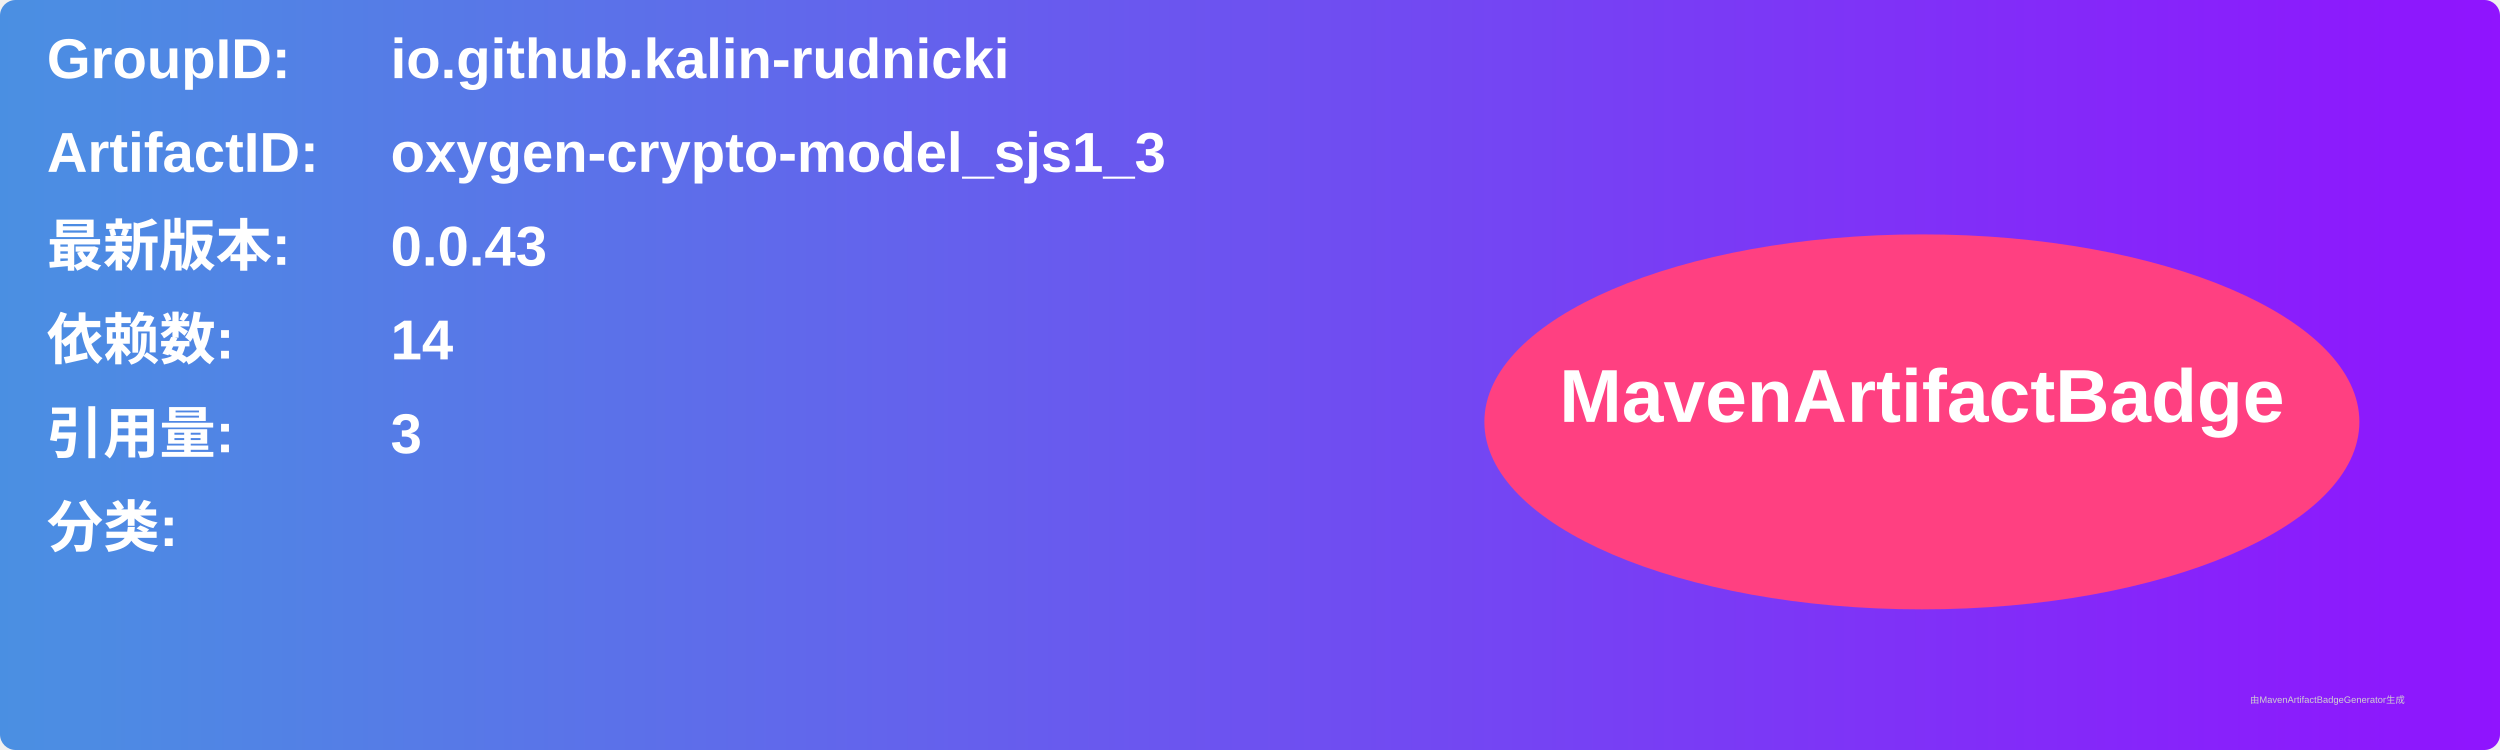
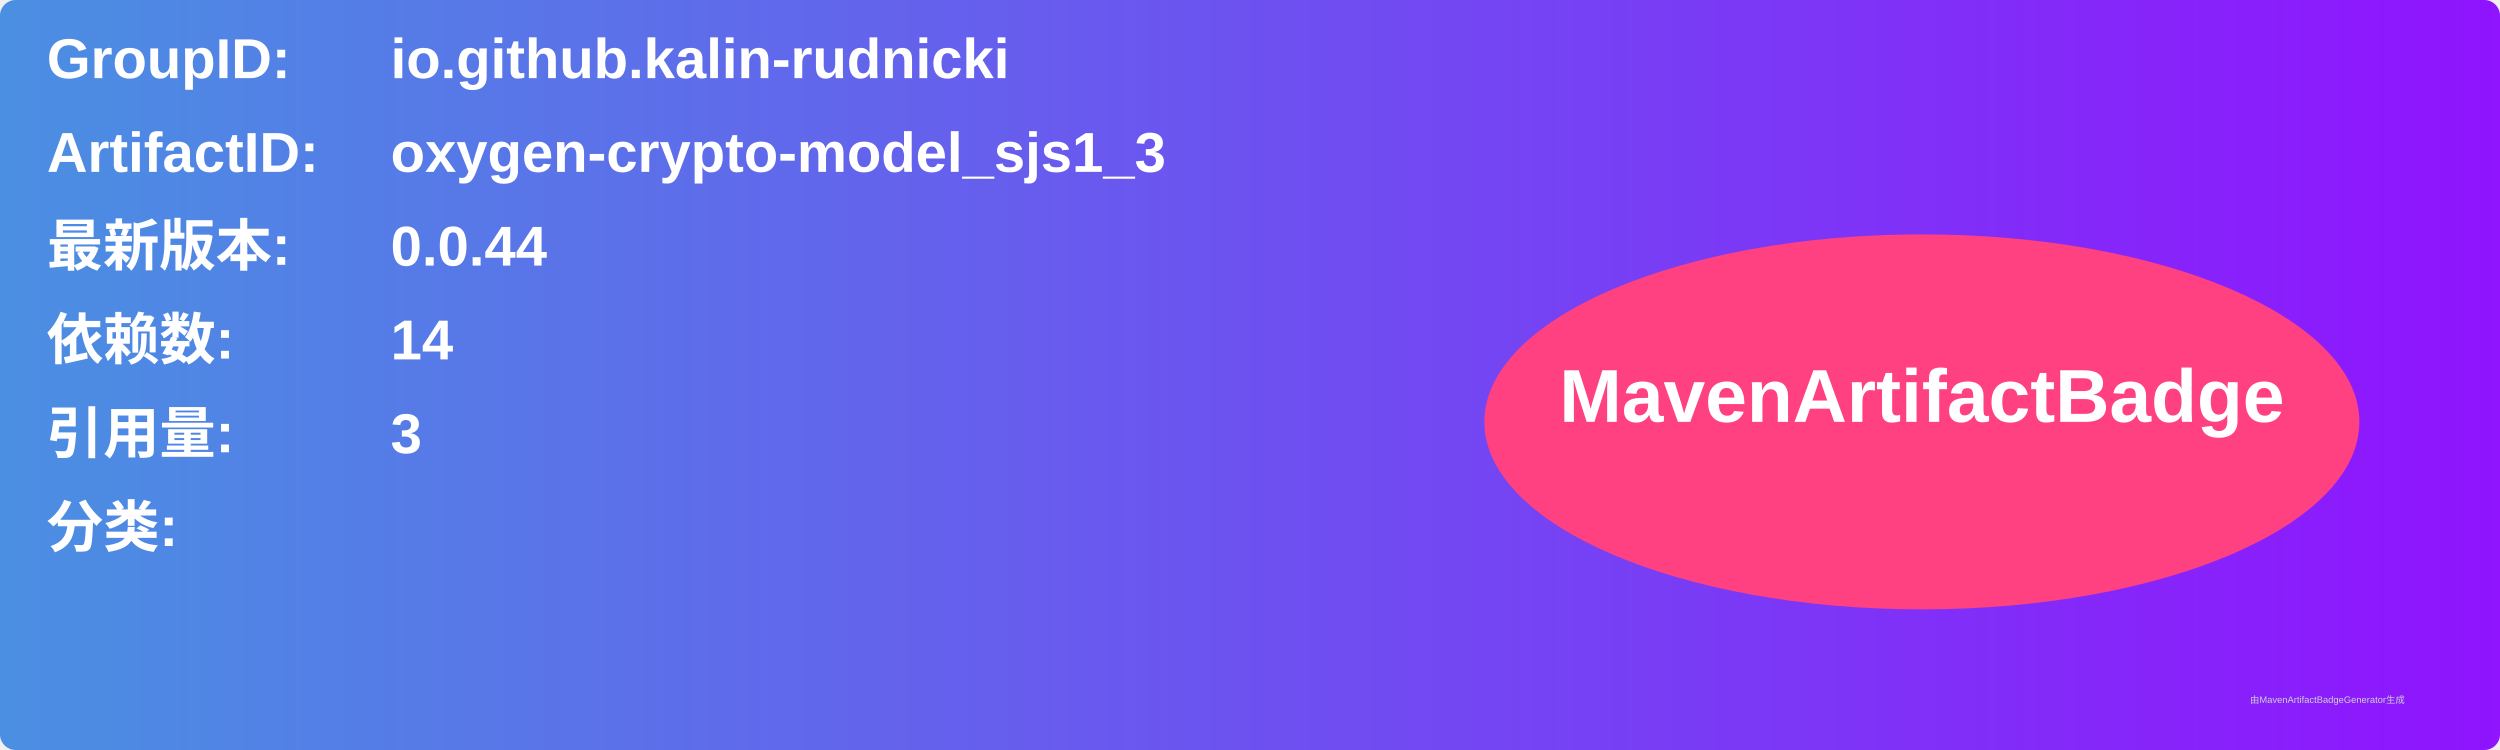
<svg xmlns="http://www.w3.org/2000/svg" width="800" height="240" viewBox="0 0 800 240">
  <linearGradient id="grad" x1="0%" y1="0%" x2="100%" y2="0%">
    <stop offset="0%" stop-color="#4a90e2" />
    <stop offset="100%" stop-color="#9013fe" />
  </linearGradient>
  <rect width="100%" height="100%" rx="5" ry="5" fill="url(#grad)" />
  <g transform="translate(15, 15)">
    <text x="0" y="10" font-family="Arial" font-size="18" fill="white" font-weight="bold" width="260">GroupID:</text>
    <text x="110" y="10" font-family="Arial" font-size="18" fill="white" font-weight="bold" width="460">io.github.kalin-rudnicki</text>
    <text x="0" y="40" font-family="Arial" font-size="18" fill="white" font-weight="bold" width="260">ArtifactID:</text>
    <text x="110" y="40" font-family="Arial" font-size="18" fill="white" font-weight="bold" width="460">oxygen-crypto-model_sjs1_3</text>
    <text x="0" y="70" font-family="Arial" font-size="18" fill="white" font-weight="bold">最新版本:</text>
    <text x="110" y="70" font-family="Arial" font-size="18" fill="white" font-weight="bold">
-       <tspan font-weight="bold">0.0.43</tspan>
+       <tspan font-weight="bold">0.0.44</tspan>
    </text>
    <text x="0" y="100" font-family="Arial" font-size="18" fill="white" font-weight="bold">依赖数: </text>
    <text x="110" y="100" font-family="Arial" font-size="18" fill="white">
      <tspan font-weight="bold">14</tspan>
    </text>
    <text x="0" y="130" font-family="Arial" font-size="18" fill="white" font-weight="bold">引用量: </text>
    <text x="110" y="130" font-family="Arial" font-size="18" fill="white">
      <tspan font-weight="bold">3</tspan>
    </text>
    <text x="0" y="160" font-family="Arial" font-size="18" fill="white" font-weight="bold">分类:</text>
    <text x="10" y="190" font-family="Arial" font-size="10" fill="white">
      <tspan font-weight="bold" />
    </text>
    <ellipse cx="600" cy="120" rx="140" ry="60" fill="#ff4081" />
    <text x="600" y="120" text-anchor="middle" font-family="Arial" font-size="24" fill="white" font-weight="bold">MavenArtifactBadge</text>
  </g>
  <text x="720" y="225" font-family="Arial" font-size="3" fill="#d0d0d0">由MavenArtifactBadgeGenerator生成</text>
</svg>
